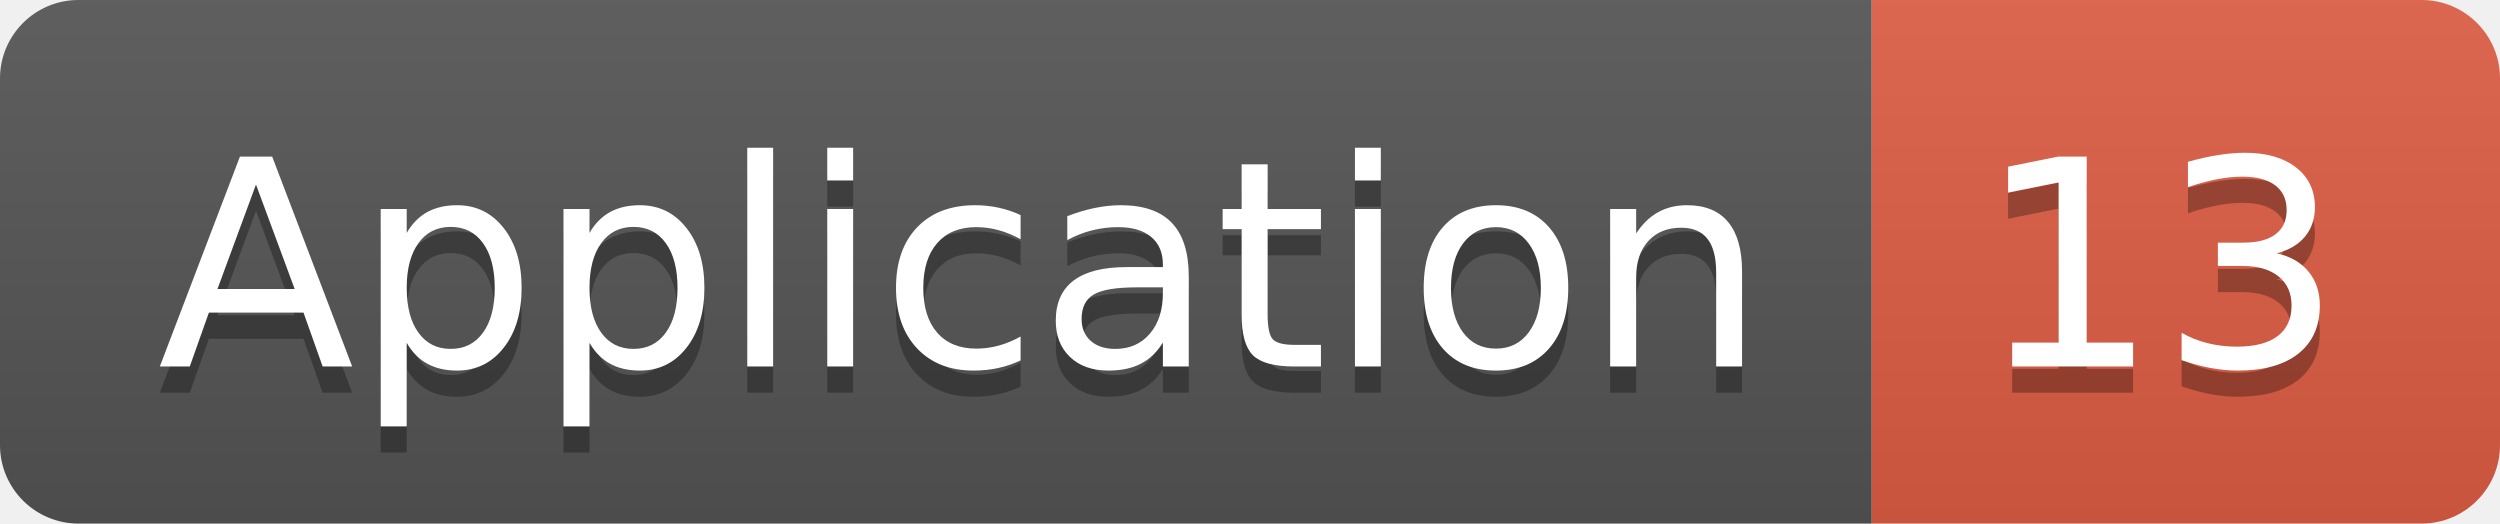
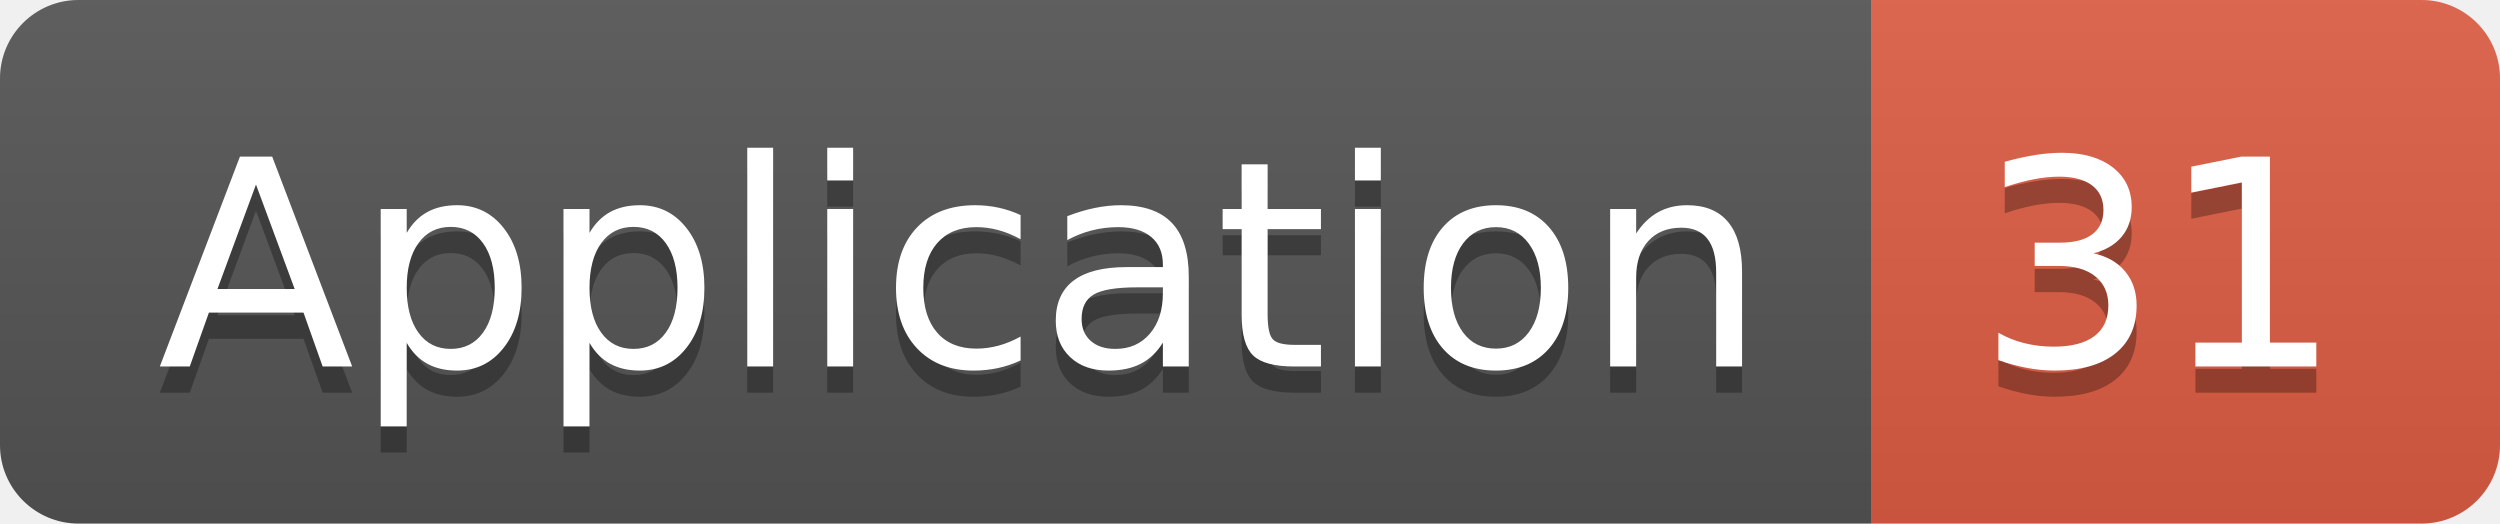
<svg xmlns="http://www.w3.org/2000/svg" width="95.5" height="20">
  <linearGradient id="smooth" x2="0" y2="100%">
    <stop offset="0" stop-color="#bbb" stop-opacity=".1" />
    <stop offset="1" stop-opacity=".1" />
  </linearGradient>
  <clipPath id="round">
    <rect width="95.5" height="20" rx="3" fill="#fff" />
  </clipPath>
  <g clip-path="url(#round)">
    <rect width="71.5" height="20" fill="#555" />
    <rect x="71.5" width="24.0" height="20" fill="#e05d44" />
    <rect width="95.5" height="20" fill="url(#smooth)" />
  </g>
  <g fill="#fff" text-anchor="middle" font-family="DejaVu Sans,Verdana,Geneva,sans-serif" font-size="110">
    <text x="367.5" y="150" fill="#010101" fill-opacity=".3" transform="scale(0.1)" textLength="615.0" lengthAdjust="spacing">Application</text>
    <text x="367.5" y="140" transform="scale(0.1)" textLength="615.0" lengthAdjust="spacing">Application</text>
-     <text x="825.0" y="150" fill="#010101" fill-opacity=".3" transform="scale(0.1)" textLength="140.0" lengthAdjust="spacing">13</text>
-     <text x="825.0" y="140" transform="scale(0.1)" textLength="140.0" lengthAdjust="spacing">13</text>
+     <text x="825.0" y="150" fill="#010101" fill-opacity=".3" transform="scale(0.1)" textLength="140.0" lengthAdjust="spacing">31</text>
+     <text x="825.0" y="140" transform="scale(0.1)" textLength="140.0" lengthAdjust="spacing">31</text>
  </g>
</svg>
